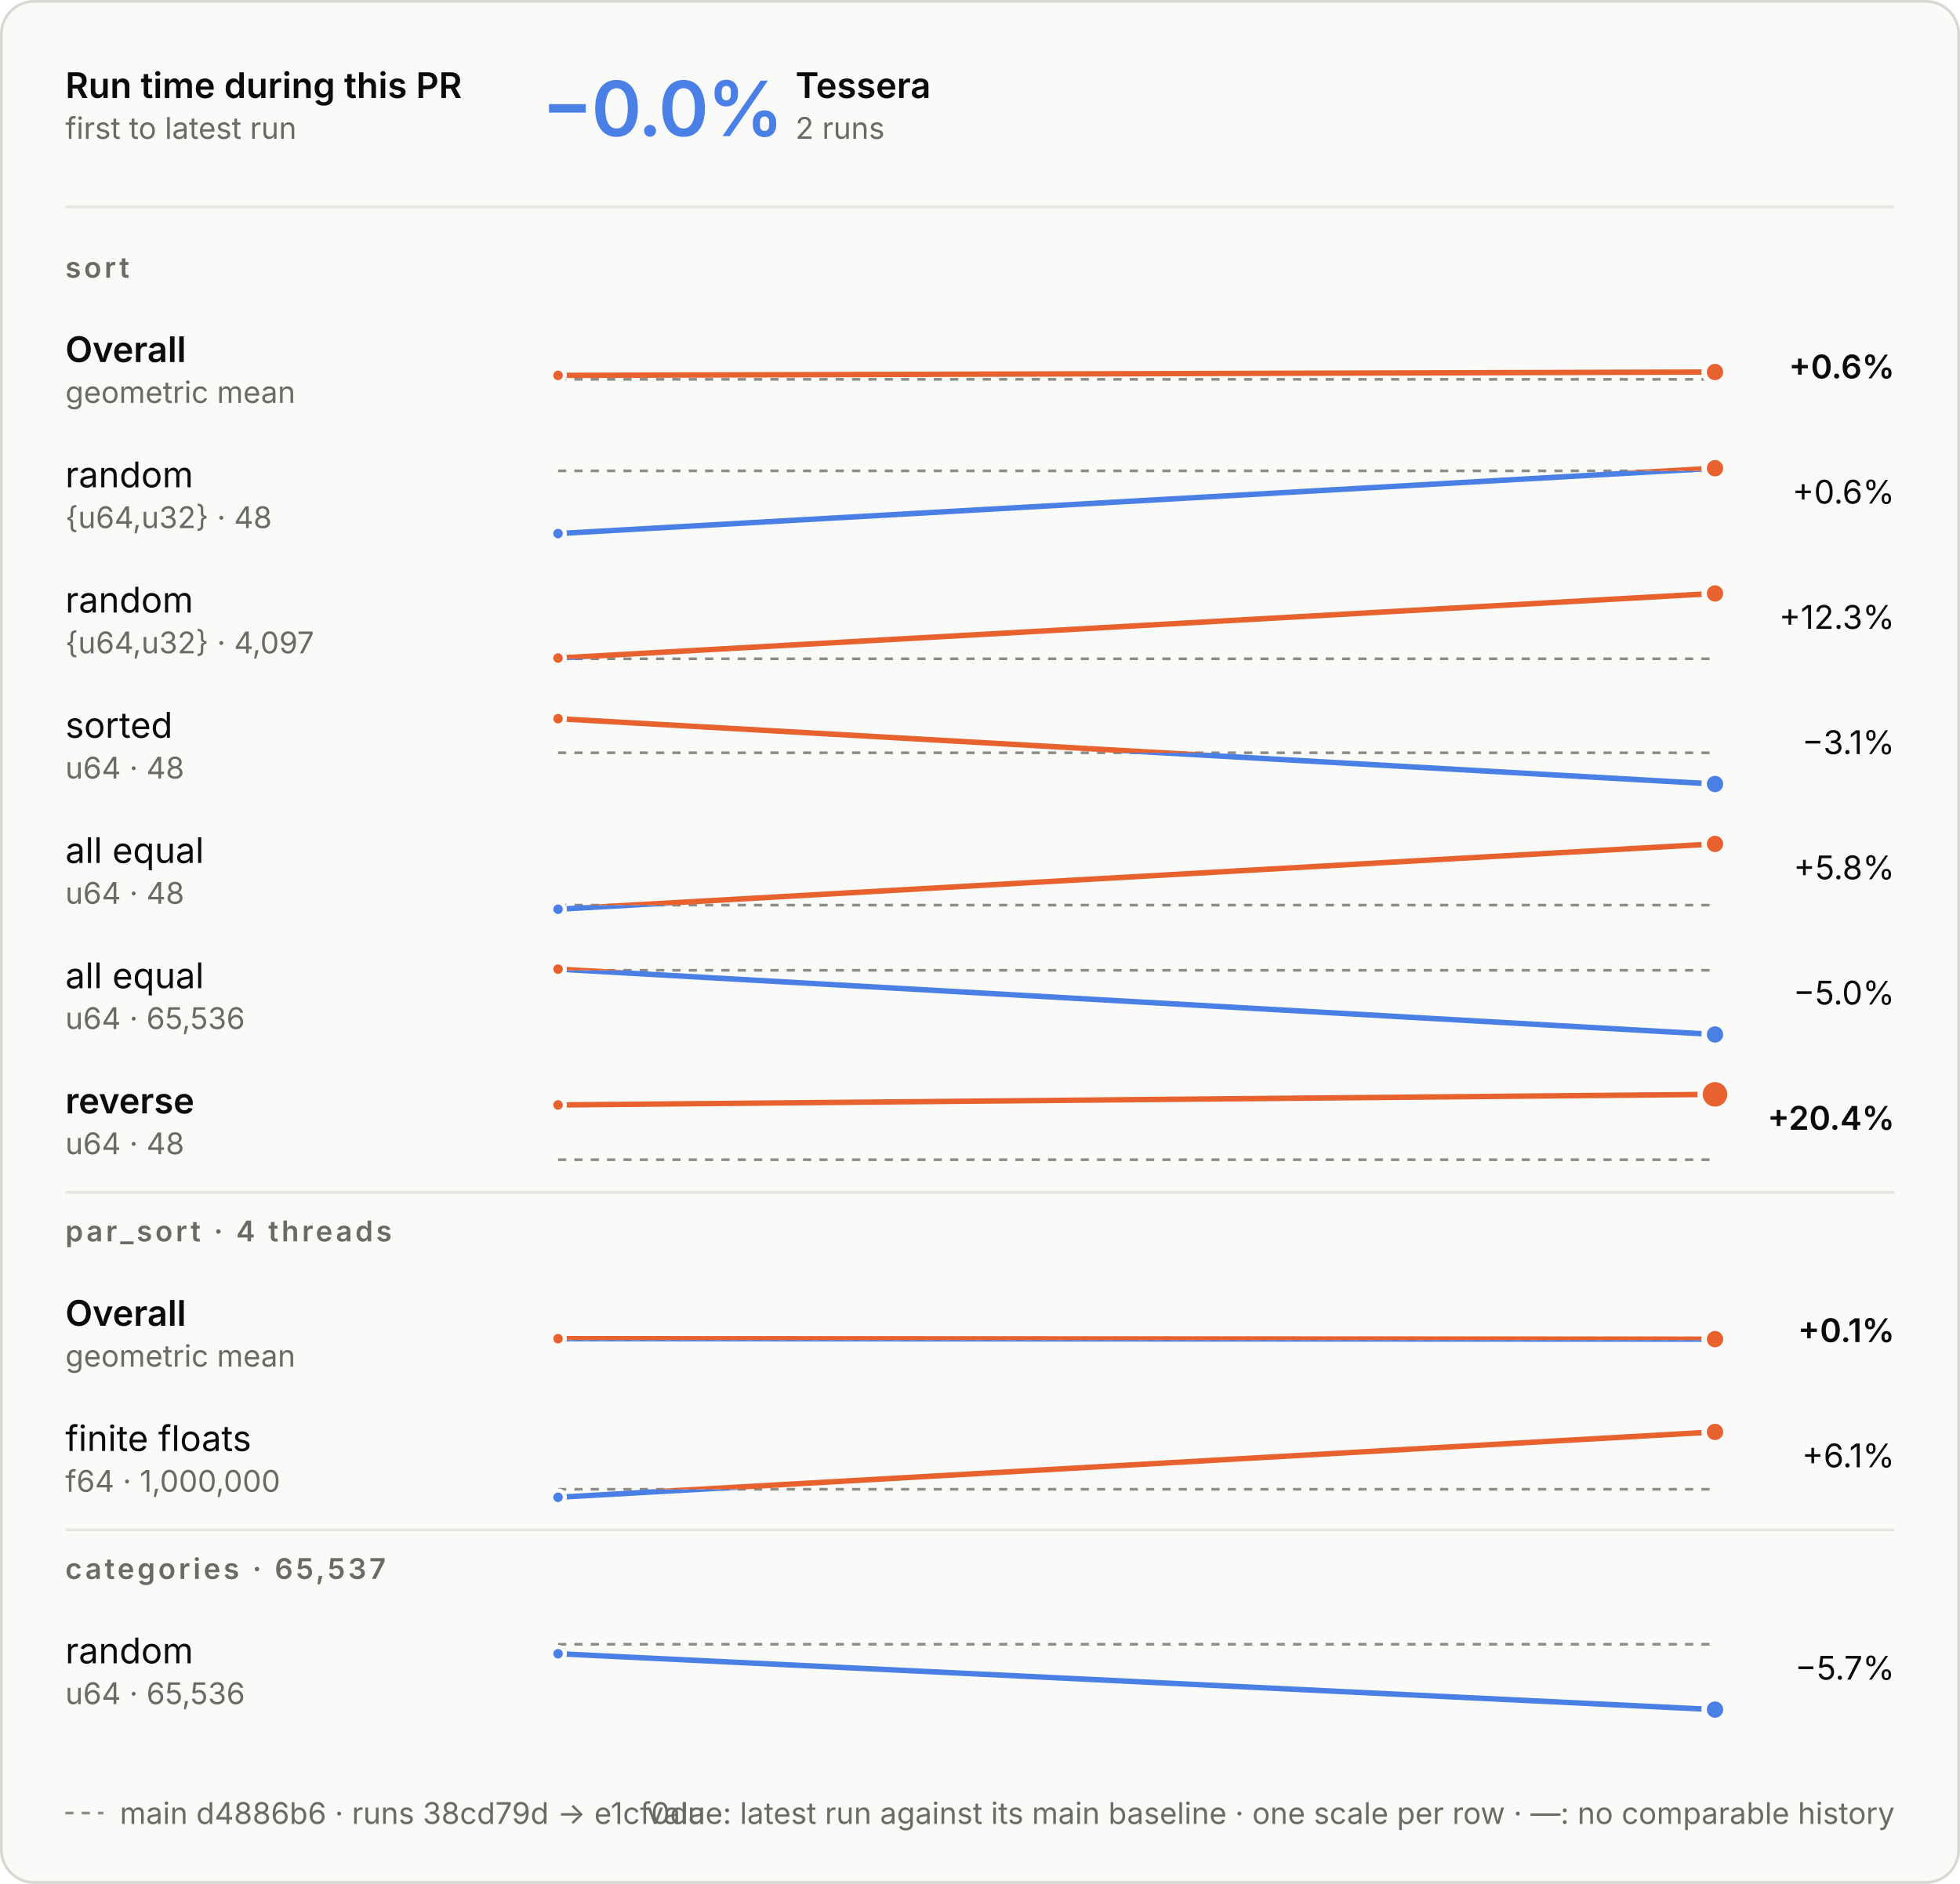
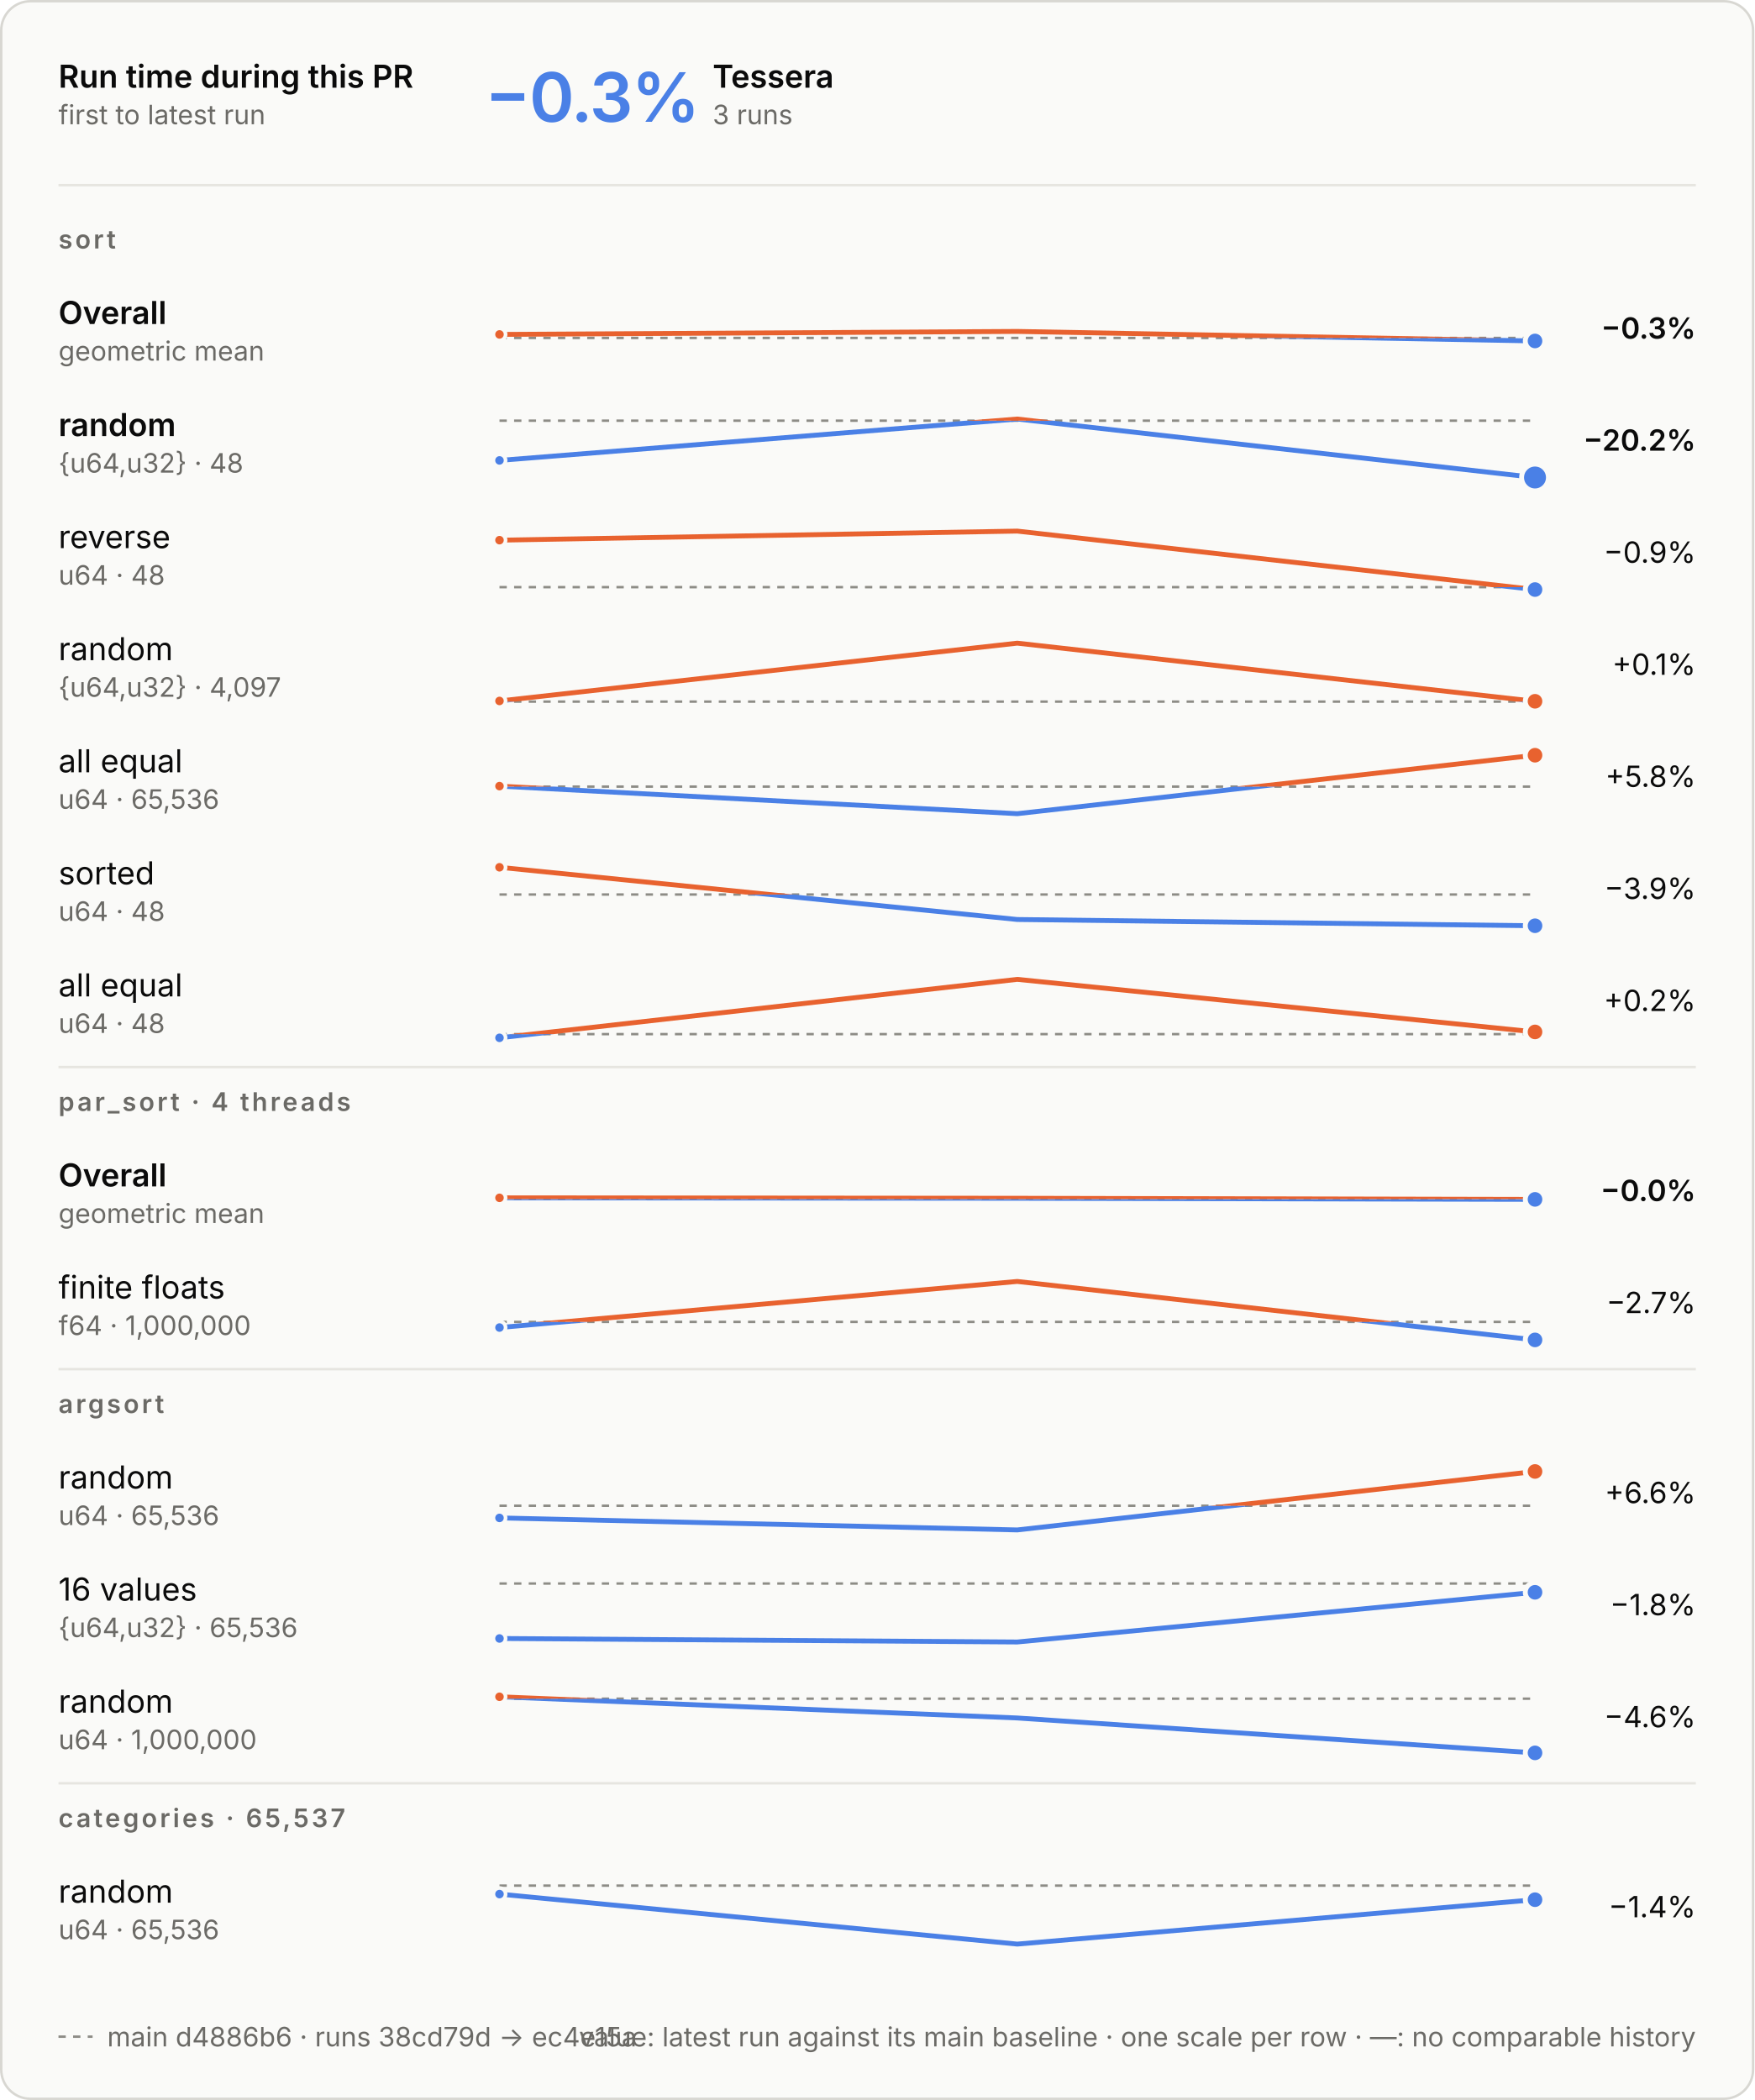
- <svg xmlns="http://www.w3.org/2000/svg" aria-describedby="d" aria-labelledby="t" role="img" style="font-family:Inter, -apple-system, BlinkMacSystemFont, &quot;Segoe UI&quot;, Helvetica, Arial, sans-serif;font-size:13px;background:none" viewBox="0 0 720 692" height="692" width="720" text-anchor="middle" font-size="10" font-family="system-ui, sans-serif" fill="currentColor" class="benchmark-figure">
+ <svg xmlns="http://www.w3.org/2000/svg" aria-describedby="d" aria-labelledby="t" role="img" style="font-family:Inter, -apple-system, BlinkMacSystemFont, &quot;Segoe UI&quot;, Helvetica, Arial, sans-serif;font-size:13px;background:none" viewBox="0 0 720 862" height="862" width="720" text-anchor="middle" font-size="10" font-family="system-ui, sans-serif" fill="currentColor" class="benchmark-figure">
  <style>:where(.benchmark-figure) {
  --plot-background: white;
  display: block;
  height: auto;
  height: intrinsic;
  max-width: 100%;
}
:where(.benchmark-figure text),
:where(.benchmark-figure tspan) {
  white-space: pre;
}</style>
  <g class="figure-fill-panel figure-stroke-border" stroke="#d8d7d2" fill="#fafaf8" aria-label="rect">
-     <rect rx="12" height="691" width="719" y="0.5" x="0.5" />
+     <rect rx="12" height="861" width="719" y="0.5" x="0.5" />
  </g>
  <style>
    .benchmark-figure { font-feature-settings: "tnum", "cv11"; }
    .benchmark-figure [font-size="10.5"] { letter-spacing: 1.1px; }
    .benchmark-figure [font-size="28"] { font-feature-settings: "pnum"; letter-spacing: -.6px; }
    @media (prefers-color-scheme: dark) { .benchmark-figure .figure-fill-panel { fill: #1e1e1d; }
.benchmark-figure .figure-fill-ink { fill: #e8e7e3; }
.benchmark-figure .figure-fill-muted { fill: #a3a29b; }
.benchmark-figure .figure-stroke-border { stroke: #3a3a37; }
.benchmark-figure .figure-stroke-axis { stroke: #6f6e69; }
.benchmark-figure .figure-stroke-panel { stroke: #1e1e1d; }
.benchmark-figure .figure-stroke-rule { stroke: #30302e; } }
    html:not(.dark) .benchmark-figure .figure-fill-panel { fill: #fafaf8; }
html.dark .benchmark-figure .figure-fill-panel { fill: #1e1e1d; }
html:not(.dark) .benchmark-figure .figure-fill-ink { fill: #0b0b0b; }
html.dark .benchmark-figure .figure-fill-ink { fill: #e8e7e3; }
html:not(.dark) .benchmark-figure .figure-fill-muted { fill: #6b6a66; }
html.dark .benchmark-figure .figure-fill-muted { fill: #a3a29b; }
html:not(.dark) .benchmark-figure .figure-stroke-border { stroke: #d8d7d2; }
html.dark .benchmark-figure .figure-stroke-border { stroke: #3a3a37; }
html:not(.dark) .benchmark-figure .figure-stroke-axis { stroke: #8d8c86; }
html.dark .benchmark-figure .figure-stroke-axis { stroke: #6f6e69; }
html:not(.dark) .benchmark-figure .figure-stroke-panel { stroke: #fafaf8; }
html.dark .benchmark-figure .figure-stroke-panel { stroke: #1e1e1d; }
html:not(.dark) .benchmark-figure .figure-stroke-rule { stroke: #e6e5e0; }
html.dark .benchmark-figure .figure-stroke-rule { stroke: #30302e; }
  </style>
  <g class="figure-stroke-axis" stroke-dasharray="3 3" stroke="#8d8c86" aria-label="rule">
-     <line y2="139.338" y1="139.338" x2="630" x1="205" />
+     <line y2="138.717" y1="138.717" x2="630" x1="205" />
  </g>
  <clipPath id="benchmark-clip-0">
-     <rect height="13.662" width="425" y="139.338" x="205" />
+     <rect height="14.283" width="425" y="138.717" x="205" />
  </clipPath>
  <g clip-path="url(#benchmark-clip-0)" aria-label="line">
    <g stroke-linecap="round" stroke-linejoin="round" stroke-width="2" stroke="#4a80e6" fill="none">
-       <path d="M205,137.894L630,136.662" />
+       <path d="M205,137.273L417.5,136.042L630,139.958" />
    </g>
  </g>
  <clipPath id="benchmark-clip-1">
-     <rect height="16.338" width="425" y="123" x="205" />
+     <rect height="15.717" width="425" y="123" x="205" />
  </clipPath>
  <g clip-path="url(#benchmark-clip-1)" aria-label="line">
    <g stroke-linecap="round" stroke-linejoin="round" stroke-width="2" stroke="#e8622f" fill="none">
-       <path d="M205,137.894L630,136.662" />
-     </g>
-   </g>
-   <g class="figure-stroke-panel" stroke-width="1.5" stroke="#fafaf8" fill="#e8622f" aria-label="dot">
-     <circle r="2.5" cy="137.894" cx="205" />
+       <path d="M205,137.273L417.5,136.042L630,139.958" />
+     </g>
+   </g>
+   <g class="figure-stroke-panel" stroke-width="1.5" stroke="#fafaf8" fill="#e8622f" aria-label="dot">
+     <circle r="2.5" cy="137.273" cx="205" />
+   </g>
+   <g class="figure-stroke-panel" stroke-width="2" stroke="#fafaf8" fill="#4a80e6" aria-label="dot">
+     <circle r="4" cy="139.958" cx="630" />
+   </g>
+   <g class="figure-stroke-axis" stroke-dasharray="3 3" stroke="#8d8c86" aria-label="rule">
+     <line y2="172.68" y1="172.68" x2="630" x1="205" />
+   </g>
+   <clipPath id="benchmark-clip-2">
+     <rect height="26.32" width="425" y="172.68" x="205" />
+   </clipPath>
+   <g clip-path="url(#benchmark-clip-2)" aria-label="line">
+     <g stroke-linecap="round" stroke-linejoin="round" stroke-width="2" stroke="#4a80e6" fill="none">
+       <path d="M205,188.99L417.5,172L630,196" />
+     </g>
+   </g>
+   <clipPath id="benchmark-clip-3">
+     <rect height="3.68" width="425" y="169" x="205" />
+   </clipPath>
+   <g clip-path="url(#benchmark-clip-3)" aria-label="line">
+     <g stroke-linecap="round" stroke-linejoin="round" stroke-width="2" stroke="#e8622f" fill="none">
+       <path d="M205,188.99L417.5,172L630,196" />
+     </g>
+   </g>
+   <g class="figure-stroke-panel" stroke-width="1.5" stroke="#fafaf8" fill="#4a80e6" aria-label="dot">
+     <circle r="2.5" cy="188.99" cx="205" />
+   </g>
+   <g class="figure-stroke-panel" stroke-width="2" stroke="#fafaf8" fill="#4a80e6" aria-label="dot">
+     <circle r="5.5" cy="196" cx="630" />
+   </g>
+   <g class="figure-stroke-axis" stroke-dasharray="3 3" stroke="#8d8c86" aria-label="rule">
+     <line y2="241.013" y1="241.013" x2="630" x1="205" />
+   </g>
+   <clipPath id="benchmark-clip-4">
+     <rect height="3.987" width="425" y="241.013" x="205" />
+   </clipPath>
+   <g clip-path="url(#benchmark-clip-4)" aria-label="line">
+     <g stroke-linecap="round" stroke-linejoin="round" stroke-width="2" stroke="#4a80e6" fill="none">
+       <path d="M205,221.725L417.5,218L630,242" />
+     </g>
+   </g>
+   <clipPath id="benchmark-clip-5">
+     <rect height="26.013" width="425" y="215" x="205" />
+   </clipPath>
+   <g clip-path="url(#benchmark-clip-5)" aria-label="line">
+     <g stroke-linecap="round" stroke-linejoin="round" stroke-width="2" stroke="#e8622f" fill="none">
+       <path d="M205,221.725L417.5,218L630,242" />
+     </g>
+   </g>
+   <g class="figure-stroke-panel" stroke-width="1.5" stroke="#fafaf8" fill="#e8622f" aria-label="dot">
+     <circle r="2.5" cy="221.725" cx="205" />
+   </g>
+   <g class="figure-stroke-panel" stroke-width="2" stroke="#fafaf8" fill="#4a80e6" aria-label="dot">
+     <circle r="4" cy="242" cx="630" />
+   </g>
+   <g class="figure-stroke-axis" stroke-dasharray="3 3" stroke="#8d8c86" aria-label="rule">
+     <line y2="288" y1="288" x2="630" x1="205" />
+   </g>
+   <clipPath id="benchmark-clip-6">
+     <rect height="3" width="425" y="288" x="205" />
+   </clipPath>
+   <g clip-path="url(#benchmark-clip-6)" aria-label="line">
+     <g stroke-linecap="round" stroke-linejoin="round" stroke-width="2" stroke="#4a80e6" fill="none">
+       <path d="M205,287.725L417.5,264L630,287.861" />
+     </g>
+   </g>
+   <clipPath id="benchmark-clip-7">
+     <rect height="27" width="425" y="261" x="205" />
+   </clipPath>
+   <g clip-path="url(#benchmark-clip-7)" aria-label="line">
+     <g stroke-linecap="round" stroke-linejoin="round" stroke-width="2" stroke="#e8622f" fill="none">
+       <path d="M205,287.725L417.5,264L630,287.861" />
+     </g>
+   </g>
+   <g class="figure-stroke-panel" stroke-width="1.5" stroke="#fafaf8" fill="#e8622f" aria-label="dot">
+     <circle r="2.5" cy="287.725" cx="205" />
  </g>
  <g class="figure-stroke-panel" stroke-width="2" stroke="#fafaf8" fill="#e8622f" aria-label="dot">
-     <circle r="4" cy="136.662" cx="630" />
-   </g>
-   <g class="figure-stroke-axis" stroke-dasharray="3 3" stroke="#8d8c86" aria-label="rule">
-     <line y2="172.96" y1="172.96" x2="630" x1="205" />
-   </g>
-   <clipPath id="benchmark-clip-2">
-     <rect height="26.04" width="425" y="172.96" x="205" />
-   </clipPath>
-   <g clip-path="url(#benchmark-clip-2)" aria-label="line">
-     <g stroke-linecap="round" stroke-linejoin="round" stroke-width="2" stroke="#4a80e6" fill="none">
-       <path d="M205,196L630,172" />
-     </g>
-   </g>
-   <clipPath id="benchmark-clip-3">
-     <rect height="3.96" width="425" y="169" x="205" />
-   </clipPath>
-   <g clip-path="url(#benchmark-clip-3)" aria-label="line">
-     <g stroke-linecap="round" stroke-linejoin="round" stroke-width="2" stroke="#e8622f" fill="none">
-       <path d="M205,196L630,172" />
-     </g>
-   </g>
-   <g class="figure-stroke-panel" stroke-width="1.5" stroke="#fafaf8" fill="#4a80e6" aria-label="dot">
-     <circle r="2.5" cy="196" cx="205" />
-   </g>
-   <g class="figure-stroke-panel" stroke-width="2" stroke="#fafaf8" fill="#e8622f" aria-label="dot">
-     <circle r="4" cy="172" cx="630" />
-   </g>
-   <g class="figure-stroke-axis" stroke-dasharray="3 3" stroke="#8d8c86" aria-label="rule">
-     <line y2="242" y1="242" x2="630" x1="205" />
-   </g>
-   <clipPath id="benchmark-clip-4">
-     <rect height="3" width="425" y="242" x="205" />
-   </clipPath>
-   <g clip-path="url(#benchmark-clip-4)" aria-label="line">
-     <g stroke-linecap="round" stroke-linejoin="round" stroke-width="2" stroke="#4a80e6" fill="none">
-       <path d="M205,241.725L630,218" />
-     </g>
-   </g>
-   <clipPath id="benchmark-clip-5">
-     <rect height="27" width="425" y="215" x="205" />
-   </clipPath>
-   <g clip-path="url(#benchmark-clip-5)" aria-label="line">
-     <g stroke-linecap="round" stroke-linejoin="round" stroke-width="2" stroke="#e8622f" fill="none">
-       <path d="M205,241.725L630,218" />
-     </g>
-   </g>
-   <g class="figure-stroke-panel" stroke-width="1.5" stroke="#fafaf8" fill="#e8622f" aria-label="dot">
-     <circle r="2.5" cy="241.725" cx="205" />
-   </g>
-   <g class="figure-stroke-panel" stroke-width="2" stroke="#fafaf8" fill="#e8622f" aria-label="dot">
-     <circle r="4" cy="218" cx="630" />
-   </g>
-   <g class="figure-stroke-axis" stroke-dasharray="3 3" stroke="#8d8c86" aria-label="rule">
-     <line y2="276.519" y1="276.519" x2="630" x1="205" />
-   </g>
-   <clipPath id="benchmark-clip-6">
-     <rect height="14.481" width="425" y="276.519" x="205" />
-   </clipPath>
-   <g clip-path="url(#benchmark-clip-6)" aria-label="line">
-     <g stroke-linecap="round" stroke-linejoin="round" stroke-width="2" stroke="#4a80e6" fill="none">
-       <path d="M205,264L630,288" />
-     </g>
-   </g>
-   <clipPath id="benchmark-clip-7">
-     <rect height="15.519" width="425" y="261" x="205" />
-   </clipPath>
-   <g clip-path="url(#benchmark-clip-7)" aria-label="line">
-     <g stroke-linecap="round" stroke-linejoin="round" stroke-width="2" stroke="#e8622f" fill="none">
-       <path d="M205,264L630,288" />
-     </g>
-   </g>
-   <g class="figure-stroke-panel" stroke-width="1.5" stroke="#fafaf8" fill="#e8622f" aria-label="dot">
-     <circle r="2.5" cy="264" cx="205" />
-   </g>
-   <g class="figure-stroke-panel" stroke-width="2" stroke="#fafaf8" fill="#4a80e6" aria-label="dot">
-     <circle r="4" cy="288" cx="630" />
-   </g>
-   <g class="figure-stroke-axis" stroke-dasharray="3 3" stroke="#8d8c86" aria-label="rule">
-     <line y2="332.486" y1="332.486" x2="630" x1="205" />
+     <circle r="4" cy="287.861" cx="630" />
+   </g>
+   <g class="figure-stroke-axis" stroke-dasharray="3 3" stroke="#8d8c86" aria-label="rule">
+     <line y2="322.881" y1="322.881" x2="630" x1="205" />
  </g>
  <clipPath id="benchmark-clip-8">
-     <rect height="4.514" width="425" y="332.486" x="205" />
+     <rect height="14.119" width="425" y="322.881" x="205" />
  </clipPath>
  <g clip-path="url(#benchmark-clip-8)" aria-label="line">
    <g stroke-linecap="round" stroke-linejoin="round" stroke-width="2" stroke="#4a80e6" fill="none">
-       <path d="M205,334L630,310" />
+       <path d="M205,322.68L417.5,334L630,310" />
    </g>
  </g>
  <clipPath id="benchmark-clip-9">
-     <rect height="25.486" width="425" y="307" x="205" />
+     <rect height="15.881" width="425" y="307" x="205" />
  </clipPath>
  <g clip-path="url(#benchmark-clip-9)" aria-label="line">
    <g stroke-linecap="round" stroke-linejoin="round" stroke-width="2" stroke="#e8622f" fill="none">
-       <path d="M205,334L630,310" />
-     </g>
-   </g>
-   <g class="figure-stroke-panel" stroke-width="1.5" stroke="#fafaf8" fill="#4a80e6" aria-label="dot">
-     <circle r="2.5" cy="334" cx="205" />
+       <path d="M205,322.68L417.5,334L630,310" />
+     </g>
+   </g>
+   <g class="figure-stroke-panel" stroke-width="1.5" stroke="#fafaf8" fill="#e8622f" aria-label="dot">
+     <circle r="2.5" cy="322.68" cx="205" />
  </g>
  <g class="figure-stroke-panel" stroke-width="2" stroke="#fafaf8" fill="#e8622f" aria-label="dot">
    <circle r="4" cy="310" cx="630" />
  </g>
  <g class="figure-stroke-axis" stroke-dasharray="3 3" stroke="#8d8c86" aria-label="rule">
-     <line y2="356.426" y1="356.426" x2="630" x1="205" />
+     <line y2="367.179" y1="367.179" x2="630" x1="205" />
  </g>
  <clipPath id="benchmark-clip-10">
-     <rect height="26.574" width="425" y="356.426" x="205" />
+     <rect height="15.821" width="425" y="367.179" x="205" />
  </clipPath>
  <g clip-path="url(#benchmark-clip-10)" aria-label="line">
    <g stroke-linecap="round" stroke-linejoin="round" stroke-width="2" stroke="#4a80e6" fill="none">
-       <path d="M205,356L630,380" />
+       <path d="M205,356L417.5,377.432L630,380" />
    </g>
  </g>
  <clipPath id="benchmark-clip-11">
-     <rect height="3.426" width="425" y="353" x="205" />
+     <rect height="14.179" width="425" y="353" x="205" />
  </clipPath>
  <g clip-path="url(#benchmark-clip-11)" aria-label="line">
    <g stroke-linecap="round" stroke-linejoin="round" stroke-width="2" stroke="#e8622f" fill="none">
-       <path d="M205,356L630,380" />
+       <path d="M205,356L417.5,377.432L630,380" />
    </g>
  </g>
  <g class="figure-stroke-panel" stroke-width="1.5" stroke="#fafaf8" fill="#e8622f" aria-label="dot">
    <circle r="2.5" cy="356" cx="205" />
  </g>
  <g class="figure-stroke-panel" stroke-width="2" stroke="#fafaf8" fill="#4a80e6" aria-label="dot">
    <circle r="4" cy="380" cx="630" />
  </g>
  <g class="figure-stroke-axis" stroke-dasharray="3 3" stroke="#8d8c86" aria-label="rule">
-     <line y2="426" y1="426" x2="630" x1="205" />
+     <line y2="424.486" y1="424.486" x2="630" x1="205" />
  </g>
  <clipPath id="benchmark-clip-12">
-     <rect height="3" width="425" y="426" x="205" />
+     <rect height="4.514" width="425" y="424.486" x="205" />
  </clipPath>
  <g clip-path="url(#benchmark-clip-12)" aria-label="line">
    <g stroke-linecap="round" stroke-linejoin="round" stroke-width="2" stroke="#4a80e6" fill="none">
-       <path d="M205,405.885L630,402" />
+       <path d="M205,426L417.5,402L630,423.583" />
    </g>
  </g>
  <clipPath id="benchmark-clip-13">
-     <rect height="27" width="425" y="399" x="205" />
+     <rect height="25.486" width="425" y="399" x="205" />
  </clipPath>
  <g clip-path="url(#benchmark-clip-13)" aria-label="line">
    <g stroke-linecap="round" stroke-linejoin="round" stroke-width="2" stroke="#e8622f" fill="none">
-       <path d="M205,405.885L630,402" />
-     </g>
-   </g>
-   <g class="figure-stroke-panel" stroke-width="1.5" stroke="#fafaf8" fill="#e8622f" aria-label="dot">
-     <circle r="2.5" cy="405.885" cx="205" />
+       <path d="M205,426L417.5,402L630,423.583" />
+     </g>
+   </g>
+   <g class="figure-stroke-panel" stroke-width="1.5" stroke="#fafaf8" fill="#4a80e6" aria-label="dot">
+     <circle r="2.5" cy="426" cx="205" />
  </g>
  <g class="figure-stroke-panel" stroke-width="2" stroke="#fafaf8" fill="#e8622f" aria-label="dot">
-     <circle r="5.5" cy="402" cx="630" />
-   </g>
-   <g class="figure-stroke-axis" stroke-dasharray="3 3" stroke="#8d8c86" aria-label="rule">
-     <line y2="492.256" y1="492.256" x2="630" x1="205" />
+     <circle r="4" cy="423.583" cx="630" />
+   </g>
+   <g class="figure-stroke-axis" stroke-dasharray="3 3" stroke="#8d8c86" aria-label="rule">
+     <line y2="492.192" y1="492.192" x2="630" x1="205" />
  </g>
  <clipPath id="benchmark-clip-14">
-     <rect height="14.744" width="425" y="492.256" x="205" />
+     <rect height="14.808" width="425" y="492.192" x="205" />
  </clipPath>
  <g clip-path="url(#benchmark-clip-14)" aria-label="line">
    <g stroke-linecap="round" stroke-linejoin="round" stroke-width="2" stroke="#4a80e6" fill="none">
-       <path d="M205,491.744L630,491.922" />
+       <path d="M205,491.681L417.5,491.859L630,492.319" />
    </g>
  </g>
  <clipPath id="benchmark-clip-15">
-     <rect height="15.256" width="425" y="477" x="205" />
+     <rect height="15.192" width="425" y="477" x="205" />
  </clipPath>
  <g clip-path="url(#benchmark-clip-15)" aria-label="line">
    <g stroke-linecap="round" stroke-linejoin="round" stroke-width="2" stroke="#e8622f" fill="none">
-       <path d="M205,491.744L630,491.922" />
-     </g>
-   </g>
-   <g class="figure-stroke-panel" stroke-width="1.5" stroke="#fafaf8" fill="#e8622f" aria-label="dot">
-     <circle r="2.5" cy="491.744" cx="205" />
+       <path d="M205,491.681L417.5,491.859L630,492.319" />
+     </g>
+   </g>
+   <g class="figure-stroke-panel" stroke-width="1.5" stroke="#fafaf8" fill="#e8622f" aria-label="dot">
+     <circle r="2.5" cy="491.681" cx="205" />
+   </g>
+   <g class="figure-stroke-panel" stroke-width="2" stroke="#fafaf8" fill="#4a80e6" aria-label="dot">
+     <circle r="4" cy="492.319" cx="630" />
+   </g>
+   <g class="figure-stroke-axis" stroke-dasharray="3 3" stroke="#8d8c86" aria-label="rule">
+     <line y2="542.608" y1="542.608" x2="630" x1="205" />
+   </g>
+   <clipPath id="benchmark-clip-16">
+     <rect height="10.392" width="425" y="542.608" x="205" />
+   </clipPath>
+   <g clip-path="url(#benchmark-clip-16)" aria-label="line">
+     <g stroke-linecap="round" stroke-linejoin="round" stroke-width="2" stroke="#4a80e6" fill="none">
+       <path d="M205,544.928L417.5,526L630,550" />
+     </g>
+   </g>
+   <clipPath id="benchmark-clip-17">
+     <rect height="19.608" width="425" y="523" x="205" />
+   </clipPath>
+   <g clip-path="url(#benchmark-clip-17)" aria-label="line">
+     <g stroke-linecap="round" stroke-linejoin="round" stroke-width="2" stroke="#e8622f" fill="none">
+       <path d="M205,544.928L417.5,526L630,550" />
+     </g>
+   </g>
+   <g class="figure-stroke-panel" stroke-width="1.5" stroke="#fafaf8" fill="#4a80e6" aria-label="dot">
+     <circle r="2.5" cy="544.928" cx="205" />
+   </g>
+   <g class="figure-stroke-panel" stroke-width="2" stroke="#fafaf8" fill="#4a80e6" aria-label="dot">
+     <circle r="4" cy="550" cx="630" />
+   </g>
+   <g class="figure-stroke-axis" stroke-dasharray="3 3" stroke="#8d8c86" aria-label="rule">
+     <line y2="618.067" y1="618.067" x2="630" x1="205" />
+   </g>
+   <clipPath id="benchmark-clip-18">
+     <rect height="12.933" width="425" y="618.067" x="205" />
+   </clipPath>
+   <g clip-path="url(#benchmark-clip-18)" aria-label="line">
+     <g stroke-linecap="round" stroke-linejoin="round" stroke-width="2" stroke="#4a80e6" fill="none">
+       <path d="M205,623.069L417.5,628L630,604" />
+     </g>
+   </g>
+   <clipPath id="benchmark-clip-19">
+     <rect height="17.067" width="425" y="601" x="205" />
+   </clipPath>
+   <g clip-path="url(#benchmark-clip-19)" aria-label="line">
+     <g stroke-linecap="round" stroke-linejoin="round" stroke-width="2" stroke="#e8622f" fill="none">
+       <path d="M205,623.069L417.5,628L630,604" />
+     </g>
+   </g>
+   <g class="figure-stroke-panel" stroke-width="1.5" stroke="#fafaf8" fill="#4a80e6" aria-label="dot">
+     <circle r="2.5" cy="623.069" cx="205" />
  </g>
  <g class="figure-stroke-panel" stroke-width="2" stroke="#fafaf8" fill="#e8622f" aria-label="dot">
-     <circle r="4" cy="491.922" cx="630" />
-   </g>
-   <g class="figure-stroke-axis" stroke-dasharray="3 3" stroke="#8d8c86" aria-label="rule">
-     <line y2="547.059" y1="547.059" x2="630" x1="205" />
-   </g>
-   <clipPath id="benchmark-clip-16">
-     <rect height="5.941" width="425" y="547.059" x="205" />
-   </clipPath>
-   <g clip-path="url(#benchmark-clip-16)" aria-label="line">
-     <g stroke-linecap="round" stroke-linejoin="round" stroke-width="2" stroke="#4a80e6" fill="none">
-       <path d="M205,550L630,526" />
-     </g>
-   </g>
-   <clipPath id="benchmark-clip-17">
-     <rect height="24.059" width="425" y="523" x="205" />
-   </clipPath>
-   <g clip-path="url(#benchmark-clip-17)" aria-label="line">
-     <g stroke-linecap="round" stroke-linejoin="round" stroke-width="2" stroke="#e8622f" fill="none">
-       <path d="M205,550L630,526" />
+     <circle r="4" cy="604" cx="630" />
+   </g>
+   <g class="figure-stroke-axis" stroke-dasharray="3 3" stroke="#8d8c86" aria-label="rule">
+     <line y2="650" y1="650" x2="630" x1="205" />
+   </g>
+   <clipPath id="benchmark-clip-20">
+     <rect height="27" width="425" y="650" x="205" />
+   </clipPath>
+   <g clip-path="url(#benchmark-clip-20)" aria-label="line">
+     <g stroke-linecap="round" stroke-linejoin="round" stroke-width="2" stroke="#4a80e6" fill="none">
+       <path d="M205,672.558L417.5,674L630,653.604" />
+     </g>
+   </g>
+   <clipPath id="benchmark-clip-21">
+     <rect height="3" width="425" y="647" x="205" />
+   </clipPath>
+   <g clip-path="url(#benchmark-clip-21)" aria-label="line">
+     <g stroke-linecap="round" stroke-linejoin="round" stroke-width="2" stroke="#e8622f" fill="none">
+       <path d="M205,672.558L417.5,674L630,653.604" />
    </g>
  </g>
  <g class="figure-stroke-panel" stroke-width="1.5" stroke="#fafaf8" fill="#4a80e6" aria-label="dot">
-     <circle r="2.5" cy="550" cx="205" />
-   </g>
-   <g class="figure-stroke-panel" stroke-width="2" stroke="#fafaf8" fill="#e8622f" aria-label="dot">
-     <circle r="4" cy="526" cx="630" />
-   </g>
-   <g class="figure-stroke-axis" stroke-dasharray="3 3" stroke="#8d8c86" aria-label="rule">
-     <line y2="604" y1="604" x2="630" x1="205" />
-   </g>
-   <clipPath id="benchmark-clip-18">
-     <rect height="27" width="425" y="604" x="205" />
-   </clipPath>
-   <g clip-path="url(#benchmark-clip-18)" aria-label="line">
-     <g stroke-linecap="round" stroke-linejoin="round" stroke-width="2" stroke="#4a80e6" fill="none">
-       <path d="M205,607.479L630,628" />
-     </g>
-   </g>
-   <clipPath id="benchmark-clip-19">
-     <rect height="3" width="425" y="601" x="205" />
-   </clipPath>
-   <g clip-path="url(#benchmark-clip-19)" aria-label="line">
-     <g stroke-linecap="round" stroke-linejoin="round" stroke-width="2" stroke="#e8622f" fill="none">
-       <path d="M205,607.479L630,628" />
+     <circle r="2.5" cy="672.558" cx="205" />
+   </g>
+   <g class="figure-stroke-panel" stroke-width="2" stroke="#fafaf8" fill="#4a80e6" aria-label="dot">
+     <circle r="4" cy="653.604" cx="630" />
+   </g>
+   <g class="figure-stroke-axis" stroke-dasharray="3 3" stroke="#8d8c86" aria-label="rule">
+     <line y2="697.264" y1="697.264" x2="630" x1="205" />
+   </g>
+   <clipPath id="benchmark-clip-22">
+     <rect height="25.736" width="425" y="697.264" x="205" />
+   </clipPath>
+   <g clip-path="url(#benchmark-clip-22)" aria-label="line">
+     <g stroke-linecap="round" stroke-linejoin="round" stroke-width="2" stroke="#4a80e6" fill="none">
+       <path d="M205,696.486L417.5,705.188L630,719.514" />
+     </g>
+   </g>
+   <clipPath id="benchmark-clip-23">
+     <rect height="4.264" width="425" y="693" x="205" />
+   </clipPath>
+   <g clip-path="url(#benchmark-clip-23)" aria-label="line">
+     <g stroke-linecap="round" stroke-linejoin="round" stroke-width="2" stroke="#e8622f" fill="none">
+       <path d="M205,696.486L417.5,705.188L630,719.514" />
+     </g>
+   </g>
+   <g class="figure-stroke-panel" stroke-width="1.5" stroke="#fafaf8" fill="#e8622f" aria-label="dot">
+     <circle r="2.5" cy="696.486" cx="205" />
+   </g>
+   <g class="figure-stroke-panel" stroke-width="2" stroke="#fafaf8" fill="#4a80e6" aria-label="dot">
+     <circle r="4" cy="719.514" cx="630" />
+   </g>
+   <g class="figure-stroke-axis" stroke-dasharray="3 3" stroke="#8d8c86" aria-label="rule">
+     <line y2="774" y1="774" x2="630" x1="205" />
+   </g>
+   <clipPath id="benchmark-clip-24">
+     <rect height="27" width="425" y="774" x="205" />
+   </clipPath>
+   <g clip-path="url(#benchmark-clip-24)" aria-label="line">
+     <g stroke-linecap="round" stroke-linejoin="round" stroke-width="2" stroke="#4a80e6" fill="none">
+       <path d="M205,777.479L417.5,798L630,779.782" />
+     </g>
+   </g>
+   <clipPath id="benchmark-clip-25">
+     <rect height="3" width="425" y="771" x="205" />
+   </clipPath>
+   <g clip-path="url(#benchmark-clip-25)" aria-label="line">
+     <g stroke-linecap="round" stroke-linejoin="round" stroke-width="2" stroke="#e8622f" fill="none">
+       <path d="M205,777.479L417.5,798L630,779.782" />
    </g>
  </g>
  <g class="figure-stroke-panel" stroke-width="1.5" stroke="#fafaf8" fill="#4a80e6" aria-label="dot">
-     <circle r="2.5" cy="607.479" cx="205" />
-   </g>
-   <g class="figure-stroke-panel" stroke-width="2" stroke="#fafaf8" fill="#4a80e6" aria-label="dot">
-     <circle r="4" cy="628" cx="630" />
+     <circle r="2.5" cy="777.479" cx="205" />
+   </g>
+   <g class="figure-stroke-panel" stroke-width="2" stroke="#fafaf8" fill="#4a80e6" aria-label="dot">
+     <circle r="4" cy="779.782" cx="630" />
  </g>
  <g class="figure-fill-ink" font-weight="600" font-size="13" text-anchor="start" fill="#0b0b0b" aria-label="text">
    <text transform="translate(24,36)">Run time during this PR</text>
  </g>
  <g class="figure-fill-muted" font-weight="400" font-size="11" text-anchor="start" fill="#6b6a66" aria-label="text">
    <text transform="translate(24,51)">first to latest run</text>
  </g>
  <g class="figure-stroke-rule" stroke="#e6e5e0" aria-label="rule">
    <line y2="76" y1="76" x2="696" x1="24" />
  </g>
  <g font-weight="600" font-size="28" text-anchor="start" fill="#4a80e6" aria-label="text">
-     <text transform="translate(199,50)">−0.0%</text>
+     <text transform="translate(199,50)">−0.3%</text>
  </g>
  <g class="figure-fill-ink" font-weight="600" font-size="13" text-anchor="start" fill="#0b0b0b" aria-label="text">
-     <text transform="translate(292.2,36)">Tessera</text>
-   </g>
-   <g class="figure-fill-muted" font-weight="400" font-size="11" text-anchor="start" fill="#6b6a66" aria-label="text">
-     <text transform="translate(292.2,51)">2 runs</text>
+     <text transform="translate(292.48,36)">Tessera</text>
+   </g>
+   <g class="figure-fill-muted" font-weight="400" font-size="11" text-anchor="start" fill="#6b6a66" aria-label="text">
+     <text transform="translate(292.48,51)">3 runs</text>
  </g>
  <g class="figure-fill-muted" font-weight="600" font-size="10.5" text-anchor="start" fill="#6b6a66" aria-label="text">
    <text transform="translate(24,102)">sort</text>
  </g>
  <g class="figure-fill-ink" font-weight="600" font-size="13" text-anchor="start" fill="#0b0b0b" aria-label="text">
    <text transform="translate(24,133)">Overall</text>
  </g>
  <g class="figure-fill-muted" font-weight="400" font-size="11" text-anchor="start" fill="#6b6a66" aria-label="text">
    <text transform="translate(24,148)">geometric mean</text>
  </g>
  <g class="figure-fill-ink" font-weight="600" font-size="12" text-anchor="end" fill="#0b0b0b" aria-label="text">
-     <text transform="translate(696,139)">+0.6%</text>
-   </g>
-   <g class="figure-fill-ink" font-weight="400" font-size="13" text-anchor="start" fill="#0b0b0b" aria-label="text">
+     <text transform="translate(696,139)">−0.3%</text>
+   </g>
+   <g class="figure-fill-ink" font-weight="600" font-size="13" text-anchor="start" fill="#0b0b0b" aria-label="text">
    <text transform="translate(24,179)">random</text>
  </g>
  <g class="figure-fill-muted" font-weight="400" font-size="11" text-anchor="start" fill="#6b6a66" aria-label="text">
    <text transform="translate(24,194)">{u64,u32} · 48</text>
  </g>
-   <g class="figure-fill-ink" font-weight="400" font-size="12" text-anchor="end" fill="#0b0b0b" aria-label="text">
-     <text transform="translate(696,185)">+0.6%</text>
-   </g>
-   <g class="figure-fill-ink" font-weight="400" font-size="13" text-anchor="start" fill="#0b0b0b" aria-label="text">
-     <text transform="translate(24,225)">random</text>
-   </g>
-   <g class="figure-fill-muted" font-weight="400" font-size="11" text-anchor="start" fill="#6b6a66" aria-label="text">
-     <text transform="translate(24,240)">{u64,u32} · 4,097</text>
-   </g>
-   <g class="figure-fill-ink" font-weight="400" font-size="12" text-anchor="end" fill="#0b0b0b" aria-label="text">
-     <text transform="translate(696,231)">+12.3%</text>
-   </g>
-   <g class="figure-fill-ink" font-weight="400" font-size="13" text-anchor="start" fill="#0b0b0b" aria-label="text">
-     <text transform="translate(24,271)">sorted</text>
-   </g>
-   <g class="figure-fill-muted" font-weight="400" font-size="11" text-anchor="start" fill="#6b6a66" aria-label="text">
-     <text transform="translate(24,286)">u64 · 48</text>
-   </g>
-   <g class="figure-fill-ink" font-weight="400" font-size="12" text-anchor="end" fill="#0b0b0b" aria-label="text">
-     <text transform="translate(696,277)">−3.1%</text>
+   <g class="figure-fill-ink" font-weight="600" font-size="12" text-anchor="end" fill="#0b0b0b" aria-label="text">
+     <text transform="translate(696,185)">−20.2%</text>
+   </g>
+   <g class="figure-fill-ink" font-weight="400" font-size="13" text-anchor="start" fill="#0b0b0b" aria-label="text">
+     <text transform="translate(24,225)">reverse</text>
+   </g>
+   <g class="figure-fill-muted" font-weight="400" font-size="11" text-anchor="start" fill="#6b6a66" aria-label="text">
+     <text transform="translate(24,240)">u64 · 48</text>
+   </g>
+   <g class="figure-fill-ink" font-weight="400" font-size="12" text-anchor="end" fill="#0b0b0b" aria-label="text">
+     <text transform="translate(696,231)">−0.9%</text>
+   </g>
+   <g class="figure-fill-ink" font-weight="400" font-size="13" text-anchor="start" fill="#0b0b0b" aria-label="text">
+     <text transform="translate(24,271)">random</text>
+   </g>
+   <g class="figure-fill-muted" font-weight="400" font-size="11" text-anchor="start" fill="#6b6a66" aria-label="text">
+     <text transform="translate(24,286)">{u64,u32} · 4,097</text>
+   </g>
+   <g class="figure-fill-ink" font-weight="400" font-size="12" text-anchor="end" fill="#0b0b0b" aria-label="text">
+     <text transform="translate(696,277)">+0.1%</text>
  </g>
  <g class="figure-fill-ink" font-weight="400" font-size="13" text-anchor="start" fill="#0b0b0b" aria-label="text">
    <text transform="translate(24,317)">all equal</text>
  </g>
  <g class="figure-fill-muted" font-weight="400" font-size="11" text-anchor="start" fill="#6b6a66" aria-label="text">
-     <text transform="translate(24,332)">u64 · 48</text>
+     <text transform="translate(24,332)">u64 · 65,536</text>
  </g>
  <g class="figure-fill-ink" font-weight="400" font-size="12" text-anchor="end" fill="#0b0b0b" aria-label="text">
    <text transform="translate(696,323)">+5.8%</text>
  </g>
  <g class="figure-fill-ink" font-weight="400" font-size="13" text-anchor="start" fill="#0b0b0b" aria-label="text">
-     <text transform="translate(24,363)">all equal</text>
-   </g>
-   <g class="figure-fill-muted" font-weight="400" font-size="11" text-anchor="start" fill="#6b6a66" aria-label="text">
-     <text transform="translate(24,378)">u64 · 65,536</text>
-   </g>
-   <g class="figure-fill-ink" font-weight="400" font-size="12" text-anchor="end" fill="#0b0b0b" aria-label="text">
-     <text transform="translate(696,369)">−5.0%</text>
-   </g>
-   <g class="figure-fill-ink" font-weight="600" font-size="13" text-anchor="start" fill="#0b0b0b" aria-label="text">
-     <text transform="translate(24,409)">reverse</text>
+     <text transform="translate(24,363)">sorted</text>
+   </g>
+   <g class="figure-fill-muted" font-weight="400" font-size="11" text-anchor="start" fill="#6b6a66" aria-label="text">
+     <text transform="translate(24,378)">u64 · 48</text>
+   </g>
+   <g class="figure-fill-ink" font-weight="400" font-size="12" text-anchor="end" fill="#0b0b0b" aria-label="text">
+     <text transform="translate(696,369)">−3.9%</text>
+   </g>
+   <g class="figure-fill-ink" font-weight="400" font-size="13" text-anchor="start" fill="#0b0b0b" aria-label="text">
+     <text transform="translate(24,409)">all equal</text>
  </g>
  <g class="figure-fill-muted" font-weight="400" font-size="11" text-anchor="start" fill="#6b6a66" aria-label="text">
    <text transform="translate(24,424)">u64 · 48</text>
  </g>
-   <g class="figure-fill-ink" font-weight="600" font-size="12" text-anchor="end" fill="#0b0b0b" aria-label="text">
-     <text transform="translate(696,415)">+20.4%</text>
+   <g class="figure-fill-ink" font-weight="400" font-size="12" text-anchor="end" fill="#0b0b0b" aria-label="text">
+     <text transform="translate(696,415)">+0.2%</text>
  </g>
  <g class="figure-stroke-rule" stroke="#e6e5e0" aria-label="rule">
    <line y2="438" y1="438" x2="696" x1="24" />
  </g>
  <g class="figure-fill-muted" font-weight="600" font-size="10.5" text-anchor="start" fill="#6b6a66" aria-label="text">
    <text transform="translate(24,456)">par_sort · 4 threads</text>
  </g>
  <g class="figure-fill-ink" font-weight="600" font-size="13" text-anchor="start" fill="#0b0b0b" aria-label="text">
    <text transform="translate(24,487)">Overall</text>
  </g>
  <g class="figure-fill-muted" font-weight="400" font-size="11" text-anchor="start" fill="#6b6a66" aria-label="text">
    <text transform="translate(24,502)">geometric mean</text>
  </g>
  <g class="figure-fill-ink" font-weight="600" font-size="12" text-anchor="end" fill="#0b0b0b" aria-label="text">
-     <text transform="translate(696,493)">+0.1%</text>
+     <text transform="translate(696,493)">−0.0%</text>
  </g>
  <g class="figure-fill-ink" font-weight="400" font-size="13" text-anchor="start" fill="#0b0b0b" aria-label="text">
    <text transform="translate(24,533)">finite floats</text>
  </g>
  <g class="figure-fill-muted" font-weight="400" font-size="11" text-anchor="start" fill="#6b6a66" aria-label="text">
    <text transform="translate(24,548)">f64 · 1,000,000</text>
  </g>
  <g class="figure-fill-ink" font-weight="400" font-size="12" text-anchor="end" fill="#0b0b0b" aria-label="text">
-     <text transform="translate(696,539)">+6.1%</text>
+     <text transform="translate(696,539)">−2.7%</text>
  </g>
  <g class="figure-stroke-rule" stroke="#e6e5e0" aria-label="rule">
    <line y2="562" y1="562" x2="696" x1="24" />
  </g>
  <g class="figure-fill-muted" font-weight="600" font-size="10.5" text-anchor="start" fill="#6b6a66" aria-label="text">
-     <text transform="translate(24,580)">categories · 65,537</text>
+     <text transform="translate(24,580)">argsort</text>
  </g>
  <g class="figure-fill-ink" font-weight="400" font-size="13" text-anchor="start" fill="#0b0b0b" aria-label="text">
    <text transform="translate(24,611)">random</text>
  </g>
  <g class="figure-fill-muted" font-weight="400" font-size="11" text-anchor="start" fill="#6b6a66" aria-label="text">
    <text transform="translate(24,626)">u64 · 65,536</text>
  </g>
  <g class="figure-fill-ink" font-weight="400" font-size="12" text-anchor="end" fill="#0b0b0b" aria-label="text">
-     <text transform="translate(696,617)">−5.7%</text>
-   </g>
-   <g class="figure-stroke-axis" stroke-dasharray="3 3" stroke="#8d8c86" aria-label="rule">
-     <line y2="666" y1="666" x2="38" x1="24" />
-   </g>
-   <g class="figure-fill-muted" font-weight="400" font-size="11" text-anchor="start" fill="#6b6a66" aria-label="text">
-     <text transform="translate(44,670)">main d4886b6 · runs 38cd79d → e1cf0da</text>
+     <text transform="translate(696,617)">+6.6%</text>
+   </g>
+   <g class="figure-fill-ink" font-weight="400" font-size="13" text-anchor="start" fill="#0b0b0b" aria-label="text">
+     <text transform="translate(24,657)">16 values</text>
+   </g>
+   <g class="figure-fill-muted" font-weight="400" font-size="11" text-anchor="start" fill="#6b6a66" aria-label="text">
+     <text transform="translate(24,672)">{u64,u32} · 65,536</text>
+   </g>
+   <g class="figure-fill-ink" font-weight="400" font-size="12" text-anchor="end" fill="#0b0b0b" aria-label="text">
+     <text transform="translate(696,663)">−1.8%</text>
+   </g>
+   <g class="figure-fill-ink" font-weight="400" font-size="13" text-anchor="start" fill="#0b0b0b" aria-label="text">
+     <text transform="translate(24,703)">random</text>
+   </g>
+   <g class="figure-fill-muted" font-weight="400" font-size="11" text-anchor="start" fill="#6b6a66" aria-label="text">
+     <text transform="translate(24,718)">u64 · 1,000,000</text>
+   </g>
+   <g class="figure-fill-ink" font-weight="400" font-size="12" text-anchor="end" fill="#0b0b0b" aria-label="text">
+     <text transform="translate(696,709)">−4.6%</text>
+   </g>
+   <g class="figure-stroke-rule" stroke="#e6e5e0" aria-label="rule">
+     <line y2="732" y1="732" x2="696" x1="24" />
+   </g>
+   <g class="figure-fill-muted" font-weight="600" font-size="10.5" text-anchor="start" fill="#6b6a66" aria-label="text">
+     <text transform="translate(24,750)">categories · 65,537</text>
+   </g>
+   <g class="figure-fill-ink" font-weight="400" font-size="13" text-anchor="start" fill="#0b0b0b" aria-label="text">
+     <text transform="translate(24,781)">random</text>
+   </g>
+   <g class="figure-fill-muted" font-weight="400" font-size="11" text-anchor="start" fill="#6b6a66" aria-label="text">
+     <text transform="translate(24,796)">u64 · 65,536</text>
+   </g>
+   <g class="figure-fill-ink" font-weight="400" font-size="12" text-anchor="end" fill="#0b0b0b" aria-label="text">
+     <text transform="translate(696,787)">−1.4%</text>
+   </g>
+   <g class="figure-stroke-axis" stroke-dasharray="3 3" stroke="#8d8c86" aria-label="rule">
+     <line y2="836" y1="836" x2="38" x1="24" />
+   </g>
+   <g class="figure-fill-muted" font-weight="400" font-size="11" text-anchor="start" fill="#6b6a66" aria-label="text">
+     <text transform="translate(44,840)">main d4886b6 · runs 38cd79d → ec4e15a</text>
  </g>
  <g class="figure-fill-muted" font-weight="400" font-size="11" text-anchor="end" fill="#6b6a66" aria-label="text">
-     <text transform="translate(696,670)">value: latest run against its main baseline · one scale per row · —: no comparable history</text>
+     <text transform="translate(696,840)">value: latest run against its main baseline · one scale per row · —: no comparable history</text>
  </g>
</svg>
